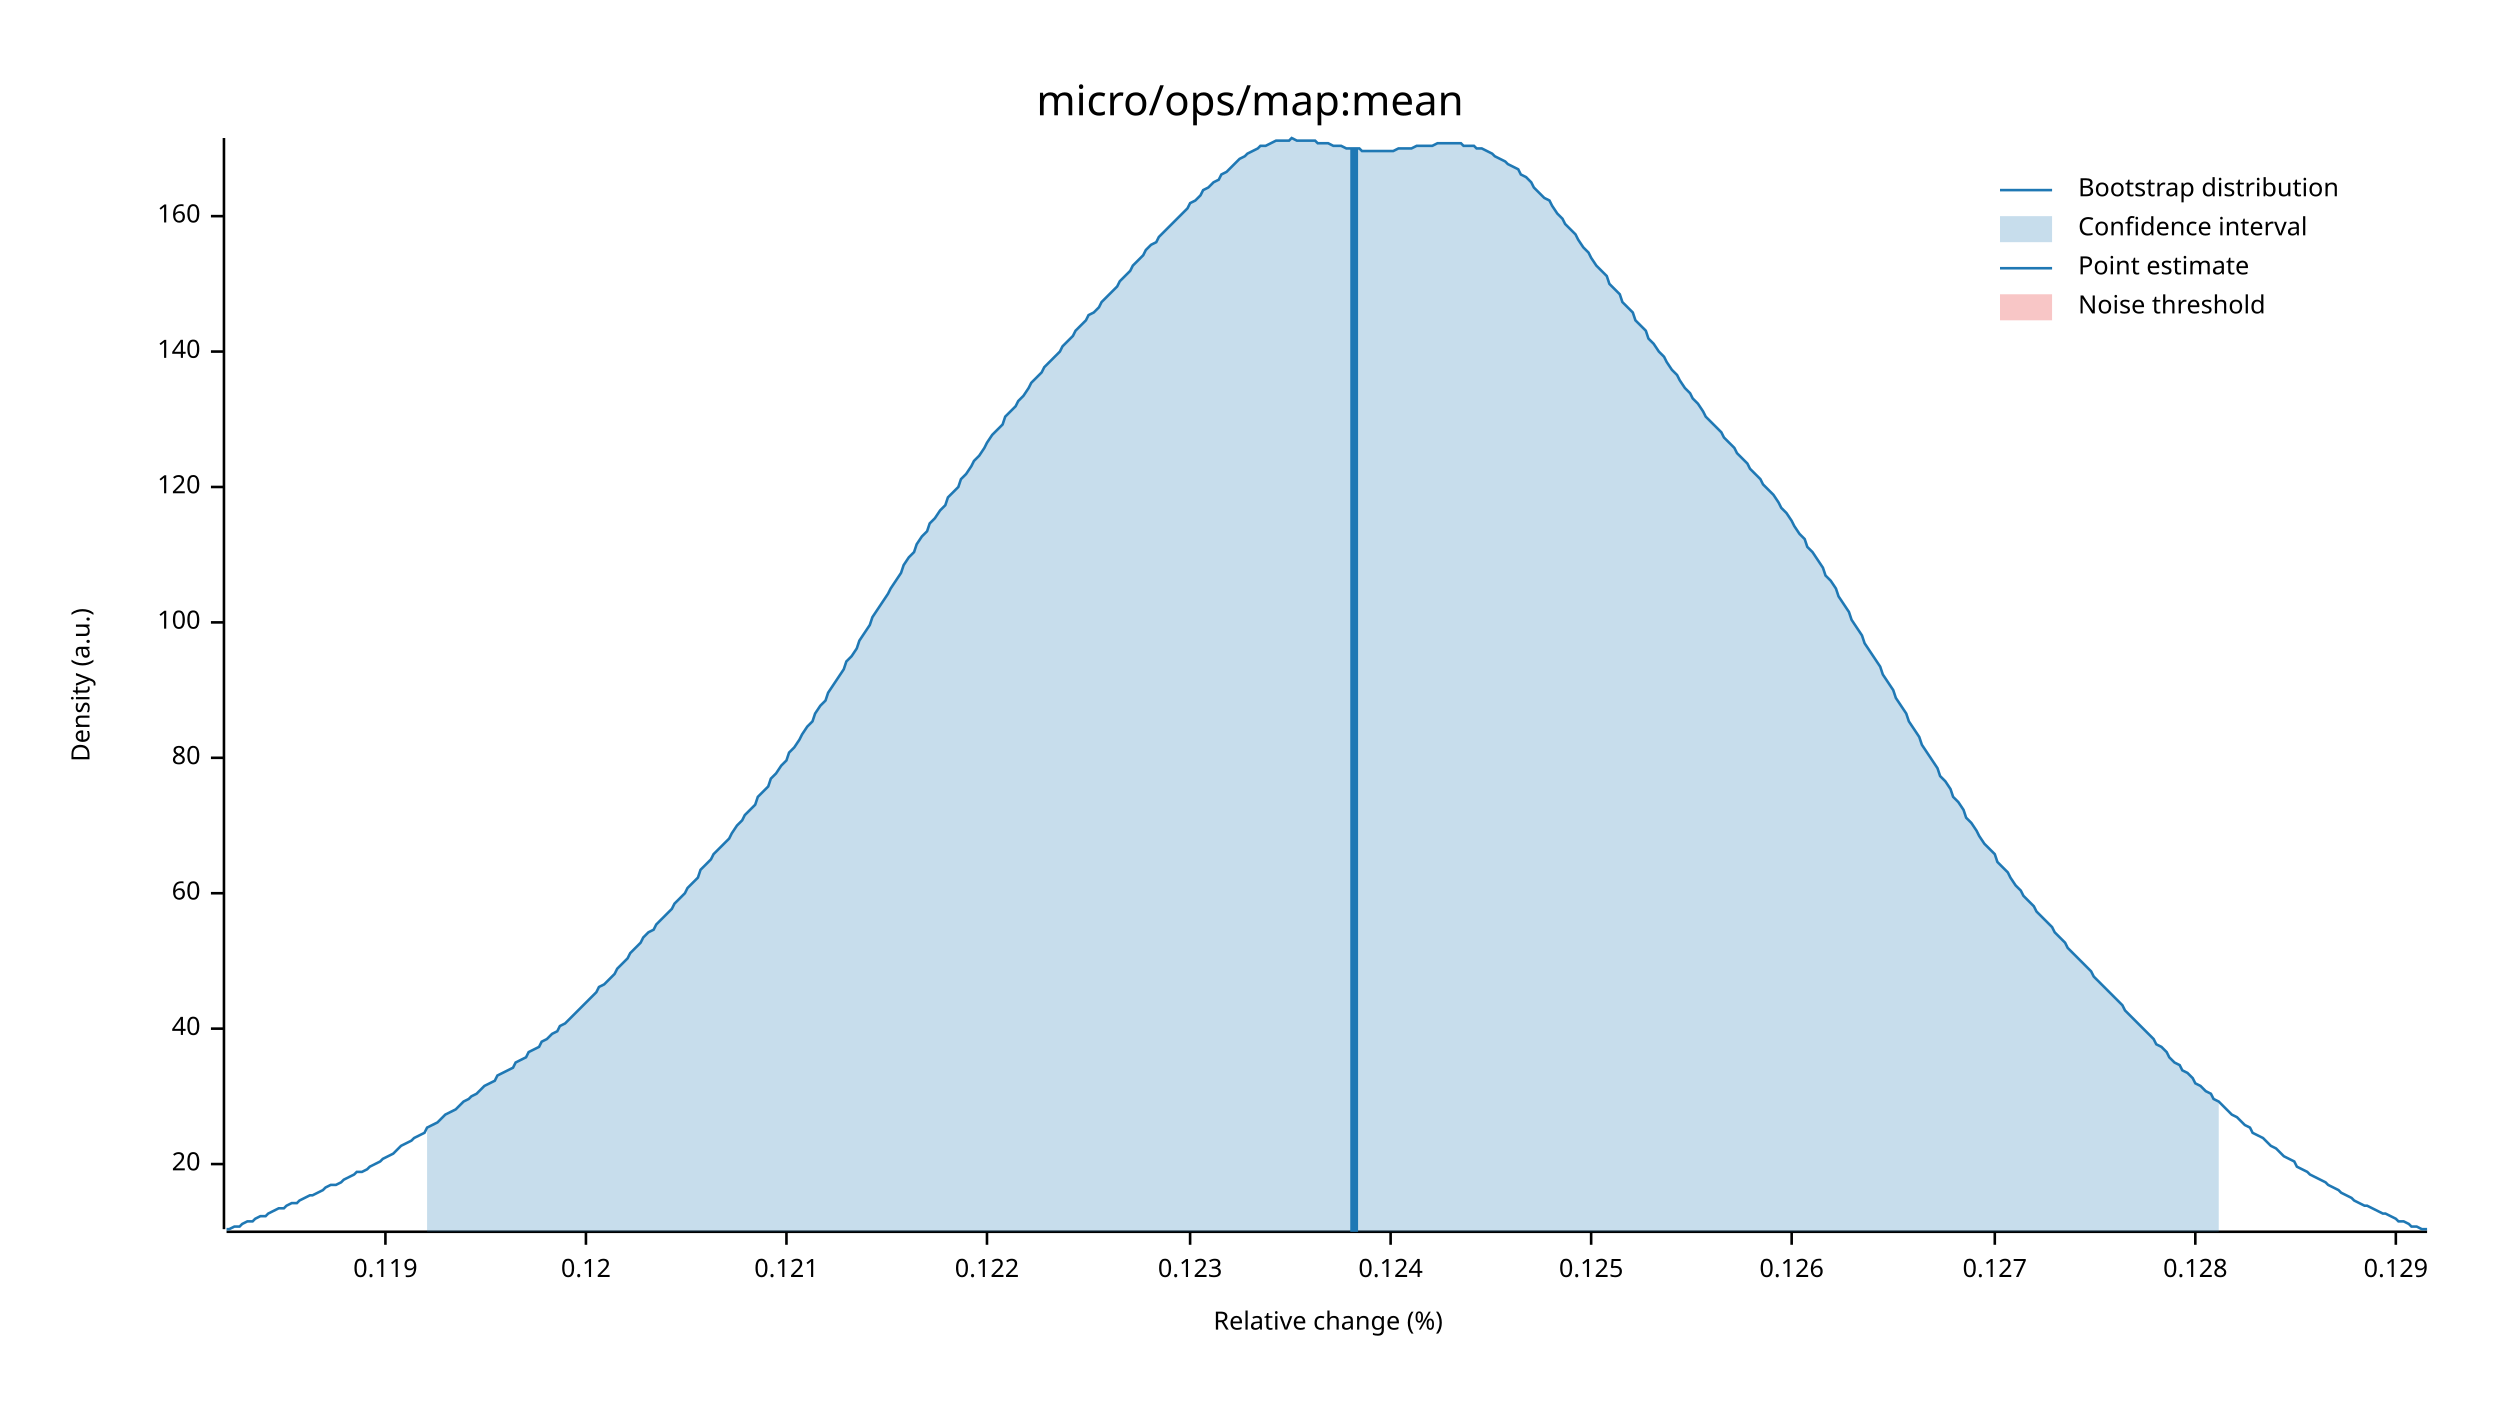
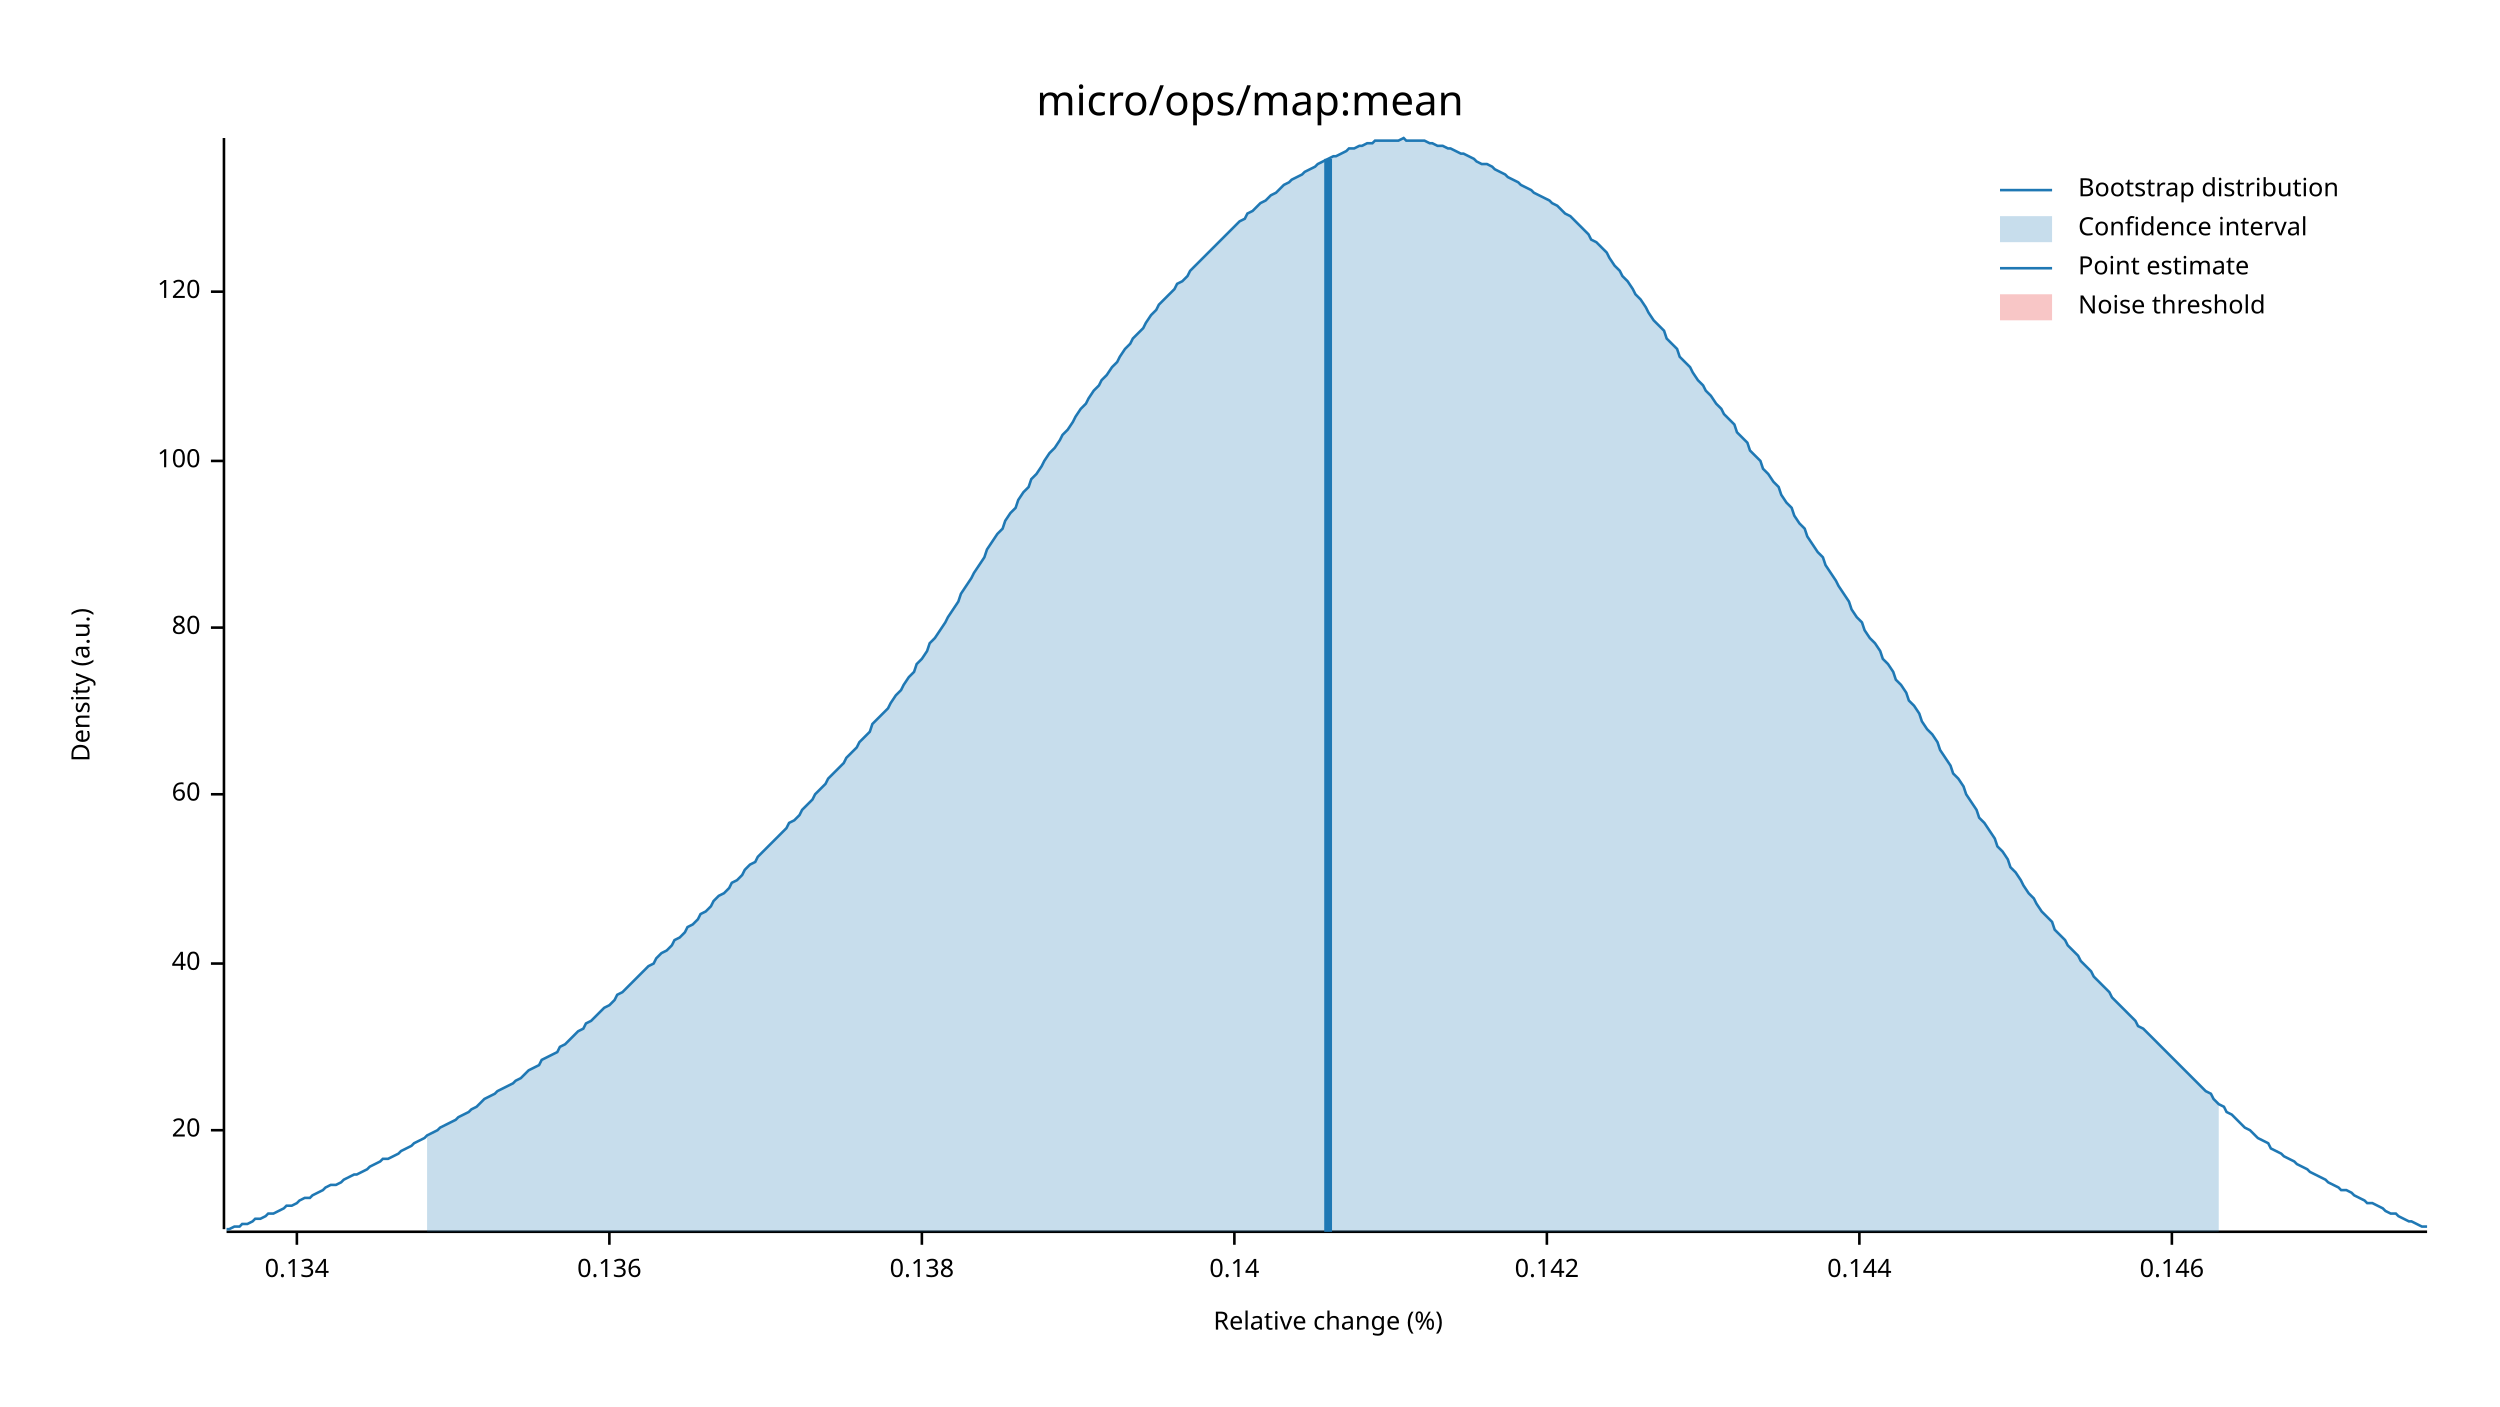
<svg xmlns="http://www.w3.org/2000/svg" width="960" height="540" viewBox="0 0 960 540">
  <text x="480" y="32" dy="0.76em" text-anchor="middle" font-family="sans-serif" font-size="16.129" opacity="1" fill="#000000">
micro/ops/map:mean
</text>
  <text x="27" y="263" dy="0.76em" text-anchor="middle" font-family="sans-serif" font-size="9.677" opacity="1" fill="#000000" transform="rotate(270, 27, 263)">
Density (a.u.)
</text>
  <text x="510" y="513" dy="-0.5ex" text-anchor="middle" font-family="sans-serif" font-size="9.677" opacity="1" fill="#000000">
Relative change (%)
</text>
  <polyline fill="none" opacity="1" stroke="#000000" stroke-width="1" points="86,53 86,472 " />
-   <text x="77" y="447" dy="0.5ex" text-anchor="end" font-family="sans-serif" font-size="9.677" opacity="1" fill="#000000">
+   <text x="77" y="434" dy="0.5ex" text-anchor="end" font-family="sans-serif" font-size="9.677" opacity="1" fill="#000000">
20
</text>
-   <polyline fill="none" opacity="1" stroke="#000000" stroke-width="1" points="81,447 86,447 " />
-   <text x="77" y="395" dy="0.5ex" text-anchor="end" font-family="sans-serif" font-size="9.677" opacity="1" fill="#000000">
+   <polyline fill="none" opacity="1" stroke="#000000" stroke-width="1" points="81,434 86,434 " />
+   <text x="77" y="370" dy="0.5ex" text-anchor="end" font-family="sans-serif" font-size="9.677" opacity="1" fill="#000000">
40
</text>
-   <polyline fill="none" opacity="1" stroke="#000000" stroke-width="1" points="81,395 86,395 " />
-   <text x="77" y="343" dy="0.5ex" text-anchor="end" font-family="sans-serif" font-size="9.677" opacity="1" fill="#000000">
+   <polyline fill="none" opacity="1" stroke="#000000" stroke-width="1" points="81,370 86,370 " />
+   <text x="77" y="305" dy="0.5ex" text-anchor="end" font-family="sans-serif" font-size="9.677" opacity="1" fill="#000000">
60
</text>
-   <polyline fill="none" opacity="1" stroke="#000000" stroke-width="1" points="81,343 86,343 " />
-   <text x="77" y="291" dy="0.5ex" text-anchor="end" font-family="sans-serif" font-size="9.677" opacity="1" fill="#000000">
+   <polyline fill="none" opacity="1" stroke="#000000" stroke-width="1" points="81,305 86,305 " />
+   <text x="77" y="241" dy="0.5ex" text-anchor="end" font-family="sans-serif" font-size="9.677" opacity="1" fill="#000000">
80
</text>
-   <polyline fill="none" opacity="1" stroke="#000000" stroke-width="1" points="81,291 86,291 " />
-   <text x="77" y="239" dy="0.5ex" text-anchor="end" font-family="sans-serif" font-size="9.677" opacity="1" fill="#000000">
+   <polyline fill="none" opacity="1" stroke="#000000" stroke-width="1" points="81,241 86,241 " />
+   <text x="77" y="177" dy="0.5ex" text-anchor="end" font-family="sans-serif" font-size="9.677" opacity="1" fill="#000000">
100
</text>
-   <polyline fill="none" opacity="1" stroke="#000000" stroke-width="1" points="81,239 86,239 " />
-   <text x="77" y="187" dy="0.5ex" text-anchor="end" font-family="sans-serif" font-size="9.677" opacity="1" fill="#000000">
+   <polyline fill="none" opacity="1" stroke="#000000" stroke-width="1" points="81,177 86,177 " />
+   <text x="77" y="112" dy="0.5ex" text-anchor="end" font-family="sans-serif" font-size="9.677" opacity="1" fill="#000000">
120
</text>
-   <polyline fill="none" opacity="1" stroke="#000000" stroke-width="1" points="81,187 86,187 " />
-   <text x="77" y="135" dy="0.5ex" text-anchor="end" font-family="sans-serif" font-size="9.677" opacity="1" fill="#000000">
- 140
+   <polyline fill="none" opacity="1" stroke="#000000" stroke-width="1" points="81,112 86,112 " />
+   <polyline fill="none" opacity="1" stroke="#000000" stroke-width="1" points="87,473 932,473 " />
+   <text x="114" y="483" dy="0.76em" text-anchor="middle" font-family="sans-serif" font-size="9.677" opacity="1" fill="#000000">
+ 0.134
</text>
-   <polyline fill="none" opacity="1" stroke="#000000" stroke-width="1" points="81,135 86,135 " />
-   <text x="77" y="83" dy="0.5ex" text-anchor="end" font-family="sans-serif" font-size="9.677" opacity="1" fill="#000000">
- 160
+   <polyline fill="none" opacity="1" stroke="#000000" stroke-width="1" points="114,473 114,478 " />
+   <text x="234" y="483" dy="0.76em" text-anchor="middle" font-family="sans-serif" font-size="9.677" opacity="1" fill="#000000">
+ 0.136
</text>
-   <polyline fill="none" opacity="1" stroke="#000000" stroke-width="1" points="81,83 86,83 " />
-   <polyline fill="none" opacity="1" stroke="#000000" stroke-width="1" points="87,473 932,473 " />
-   <text x="148" y="483" dy="0.76em" text-anchor="middle" font-family="sans-serif" font-size="9.677" opacity="1" fill="#000000">
- 0.119
+   <polyline fill="none" opacity="1" stroke="#000000" stroke-width="1" points="234,473 234,478 " />
+   <text x="354" y="483" dy="0.76em" text-anchor="middle" font-family="sans-serif" font-size="9.677" opacity="1" fill="#000000">
+ 0.138
</text>
-   <polyline fill="none" opacity="1" stroke="#000000" stroke-width="1" points="148,473 148,478 " />
-   <text x="225" y="483" dy="0.76em" text-anchor="middle" font-family="sans-serif" font-size="9.677" opacity="1" fill="#000000">
- 0.12
+   <polyline fill="none" opacity="1" stroke="#000000" stroke-width="1" points="354,473 354,478 " />
+   <text x="474" y="483" dy="0.76em" text-anchor="middle" font-family="sans-serif" font-size="9.677" opacity="1" fill="#000000">
+ 0.14
</text>
-   <polyline fill="none" opacity="1" stroke="#000000" stroke-width="1" points="225,473 225,478 " />
-   <text x="302" y="483" dy="0.76em" text-anchor="middle" font-family="sans-serif" font-size="9.677" opacity="1" fill="#000000">
- 0.121
+   <polyline fill="none" opacity="1" stroke="#000000" stroke-width="1" points="474,473 474,478 " />
+   <text x="594" y="483" dy="0.76em" text-anchor="middle" font-family="sans-serif" font-size="9.677" opacity="1" fill="#000000">
+ 0.142
</text>
-   <polyline fill="none" opacity="1" stroke="#000000" stroke-width="1" points="302,473 302,478 " />
-   <text x="379" y="483" dy="0.76em" text-anchor="middle" font-family="sans-serif" font-size="9.677" opacity="1" fill="#000000">
- 0.122
+   <polyline fill="none" opacity="1" stroke="#000000" stroke-width="1" points="594,473 594,478 " />
+   <text x="714" y="483" dy="0.76em" text-anchor="middle" font-family="sans-serif" font-size="9.677" opacity="1" fill="#000000">
+ 0.144
</text>
-   <polyline fill="none" opacity="1" stroke="#000000" stroke-width="1" points="379,473 379,478 " />
-   <text x="457" y="483" dy="0.76em" text-anchor="middle" font-family="sans-serif" font-size="9.677" opacity="1" fill="#000000">
- 0.123
+   <polyline fill="none" opacity="1" stroke="#000000" stroke-width="1" points="714,473 714,478 " />
+   <text x="834" y="483" dy="0.76em" text-anchor="middle" font-family="sans-serif" font-size="9.677" opacity="1" fill="#000000">
+ 0.146
</text>
-   <polyline fill="none" opacity="1" stroke="#000000" stroke-width="1" points="457,473 457,478 " />
-   <text x="534" y="483" dy="0.76em" text-anchor="middle" font-family="sans-serif" font-size="9.677" opacity="1" fill="#000000">
- 0.124
- </text>
-   <polyline fill="none" opacity="1" stroke="#000000" stroke-width="1" points="534,473 534,478 " />
-   <text x="611" y="483" dy="0.76em" text-anchor="middle" font-family="sans-serif" font-size="9.677" opacity="1" fill="#000000">
- 0.125
- </text>
-   <polyline fill="none" opacity="1" stroke="#000000" stroke-width="1" points="611,473 611,478 " />
-   <text x="688" y="483" dy="0.76em" text-anchor="middle" font-family="sans-serif" font-size="9.677" opacity="1" fill="#000000">
- 0.126
- </text>
-   <polyline fill="none" opacity="1" stroke="#000000" stroke-width="1" points="688,473 688,478 " />
-   <text x="766" y="483" dy="0.76em" text-anchor="middle" font-family="sans-serif" font-size="9.677" opacity="1" fill="#000000">
- 0.127
- </text>
-   <polyline fill="none" opacity="1" stroke="#000000" stroke-width="1" points="766,473 766,478 " />
-   <text x="843" y="483" dy="0.76em" text-anchor="middle" font-family="sans-serif" font-size="9.677" opacity="1" fill="#000000">
- 0.128
- </text>
-   <polyline fill="none" opacity="1" stroke="#000000" stroke-width="1" points="843,473 843,478 " />
-   <text x="920" y="483" dy="0.76em" text-anchor="middle" font-family="sans-serif" font-size="9.677" opacity="1" fill="#000000">
- 0.129
- </text>
-   <polyline fill="none" opacity="1" stroke="#000000" stroke-width="1" points="920,473 920,478 " />
-   <polyline fill="none" opacity="1" stroke="#1F78B4" stroke-width="1" points="87,472 88,472 90,471 92,471 93,470 95,469 97,469 98,468 100,467 102,467 103,466 105,465 107,464 109,464 110,463 112,462 114,462 115,461 117,460 119,459 120,459 122,458 124,457 125,456 127,455 129,455 131,454 132,453 134,452 136,451 137,450 139,450 141,449 142,448 144,447 146,446 147,445 149,444 151,443 153,441 154,440 156,439 158,438 159,437 161,436 163,435 164,433 166,432 168,431 169,430 171,428 173,427 175,426 176,425 178,423 180,422 181,421 183,420 185,418 186,417 188,416 190,415 191,413 193,412 195,411 197,410 198,408 200,407 202,406 203,404 205,403 207,402 208,400 210,399 212,397 214,396 215,394 217,393 219,391 220,390 222,388 224,386 225,385 227,383 229,381 230,379 232,378 234,376 236,374 237,372 239,370 241,368 242,366 244,364 246,362 247,360 249,358 251,357 252,355 254,353 256,351 258,349 259,347 261,345 263,343 264,341 266,339 268,337 269,334 271,332 273,330 274,328 276,326 278,324 280,322 281,320 283,317 285,315 286,313 288,311 290,309 291,306 293,304 295,302 296,299 298,297 300,294 302,292 303,289 305,287 307,284 308,282 310,279 312,277 313,274 315,271 317,269 318,266 320,263 322,260 324,257 325,254 327,252 329,249 330,246 332,243 334,240 335,237 337,234 339,231 341,228 342,226 344,223 346,220 347,217 349,214 351,212 352,209 354,206 356,204 357,201 359,199 361,196 363,194 364,191 366,189 368,187 369,184 371,182 373,179 374,177 376,175 378,172 379,170 381,167 383,165 385,163 386,160 388,158 390,156 391,154 393,152 395,149 396,147 398,145 400,143 401,141 403,139 405,137 407,135 408,133 410,131 412,129 413,127 415,125 417,123 418,121 420,120 422,118 423,116 425,114 427,112 429,110 430,108 432,106 434,104 435,102 437,100 439,98 440,96 442,94 444,93 445,91 447,89 449,87 451,85 452,84 454,82 456,80 457,78 459,77 461,75 462,73 464,72 466,70 468,69 469,67 471,66 473,64 474,63 476,61 478,60 479,59 481,58 483,57 484,56 486,56 488,55 490,54 491,54 493,54 495,54 496,53 498,54 500,54 501,54 503,54 505,54 506,55 508,55 510,55 512,56 513,56 515,56 517,57 518,57 520,57 522,57 523,58 525,58 527,58 528,58 530,58 532,58 534,58 535,58 537,57 539,57 540,57 542,57 544,56 545,56 547,56 549,56 550,56 552,55 554,55 556,55 557,55 559,55 561,55 562,56 564,56 566,56 567,57 569,57 571,58 573,59 574,60 576,61 578,62 579,63 581,64 583,65 584,67 586,68 588,70 589,72 591,74 593,76 595,77 596,79 598,82 600,84 601,86 603,88 605,90 606,92 608,95 610,97 611,99 613,102 615,104 617,106 618,109 620,111 622,113 623,116 625,118 627,120 628,123 630,125 632,127 633,130 635,132 637,135 639,137 640,139 642,142 644,144 645,146 647,149 649,151 650,153 652,155 654,158 655,160 657,162 659,164 661,166 662,168 664,170 666,172 667,174 669,176 671,178 672,180 674,182 676,184 677,186 679,188 681,190 683,193 684,195 686,197 688,200 689,202 691,205 693,207 694,210 696,212 698,215 700,218 701,221 703,223 705,226 706,229 708,232 710,235 711,238 713,241 715,244 716,247 718,250 720,253 722,256 723,259 725,262 727,265 728,268 730,271 732,274 733,277 735,280 737,283 738,286 740,289 742,292 744,295 745,298 747,300 749,303 750,306 752,308 754,311 755,314 757,316 759,319 760,321 762,324 764,326 766,328 767,331 769,333 771,335 772,337 774,340 776,342 777,344 779,346 781,348 782,350 784,352 786,354 788,356 789,358 791,360 793,362 794,364 796,366 798,368 799,369 801,371 803,373 804,375 806,377 808,379 810,381 811,382 813,384 815,386 816,388 818,390 820,392 821,393 823,395 825,397 827,399 828,401 830,402 832,404 833,406 835,408 837,409 838,411 840,412 842,414 843,416 845,417 847,419 849,420 850,422 852,423 854,425 855,426 857,428 859,429 860,430 862,432 864,433 865,435 867,436 869,437 871,439 872,440 874,441 876,443 877,444 879,445 881,446 882,448 884,449 886,450 887,451 889,452 891,453 893,454 894,455 896,456 898,457 899,458 901,459 903,460 904,461 906,462 908,463 909,463 911,464 913,465 915,466 916,466 918,467 920,468 921,469 923,469 925,470 926,471 928,471 930,472 932,472 " />
-   <polygon opacity="0.25" fill="#1F78B4" points="164,433 166,432 168,431 169,430 171,428 173,427 175,426 176,425 178,423 180,422 181,421 183,420 185,418 186,417 188,416 190,415 191,413 193,412 195,411 197,410 198,408 200,407 202,406 203,404 205,403 207,402 208,400 210,399 212,397 214,396 215,394 217,393 219,391 220,390 222,388 224,386 225,385 227,383 229,381 230,379 232,378 234,376 236,374 237,372 239,370 241,368 242,366 244,364 246,362 247,360 249,358 251,357 252,355 254,353 256,351 258,349 259,347 261,345 263,343 264,341 266,339 268,337 269,334 271,332 273,330 274,328 276,326 278,324 280,322 281,320 283,317 285,315 286,313 288,311 290,309 291,306 293,304 295,302 296,299 298,297 300,294 302,292 303,289 305,287 307,284 308,282 310,279 312,277 313,274 315,271 317,269 318,266 320,263 322,260 324,257 325,254 327,252 329,249 330,246 332,243 334,240 335,237 337,234 339,231 341,228 342,226 344,223 346,220 347,217 349,214 351,212 352,209 354,206 356,204 357,201 359,199 361,196 363,194 364,191 366,189 368,187 369,184 371,182 373,179 374,177 376,175 378,172 379,170 381,167 383,165 385,163 386,160 388,158 390,156 391,154 393,152 395,149 396,147 398,145 400,143 401,141 403,139 405,137 407,135 408,133 410,131 412,129 413,127 415,125 417,123 418,121 420,120 422,118 423,116 425,114 427,112 429,110 430,108 432,106 434,104 435,102 437,100 439,98 440,96 442,94 444,93 445,91 447,89 449,87 451,85 452,84 454,82 456,80 457,78 459,77 461,75 462,73 464,72 466,70 468,69 469,67 471,66 473,64 474,63 476,61 478,60 479,59 481,58 483,57 484,56 486,56 488,55 490,54 491,54 493,54 495,54 496,53 498,54 500,54 501,54 503,54 505,54 506,55 508,55 510,55 512,56 513,56 515,56 517,57 518,57 520,57 522,57 523,58 525,58 527,58 528,58 530,58 532,58 534,58 535,58 537,57 539,57 540,57 542,57 544,56 545,56 547,56 549,56 550,56 552,55 554,55 556,55 557,55 559,55 561,55 562,56 564,56 566,56 567,57 569,57 571,58 573,59 574,60 576,61 578,62 579,63 581,64 583,65 584,67 586,68 588,70 589,72 591,74 593,76 595,77 596,79 598,82 600,84 601,86 603,88 605,90 606,92 608,95 610,97 611,99 613,102 615,104 617,106 618,109 620,111 622,113 623,116 625,118 627,120 628,123 630,125 632,127 633,130 635,132 637,135 639,137 640,139 642,142 644,144 645,146 647,149 649,151 650,153 652,155 654,158 655,160 657,162 659,164 661,166 662,168 664,170 666,172 667,174 669,176 671,178 672,180 674,182 676,184 677,186 679,188 681,190 683,193 684,195 686,197 688,200 689,202 691,205 693,207 694,210 696,212 698,215 700,218 701,221 703,223 705,226 706,229 708,232 710,235 711,238 713,241 715,244 716,247 718,250 720,253 722,256 723,259 725,262 727,265 728,268 730,271 732,274 733,277 735,280 737,283 738,286 740,289 742,292 744,295 745,298 747,300 749,303 750,306 752,308 754,311 755,314 757,316 759,319 760,321 762,324 764,326 766,328 767,331 769,333 771,335 772,337 774,340 776,342 777,344 779,346 781,348 782,350 784,352 786,354 788,356 789,358 791,360 793,362 794,364 796,366 798,368 799,369 801,371 803,373 804,375 806,377 808,379 810,381 811,382 813,384 815,386 816,388 818,390 820,392 821,393 823,395 825,397 827,399 828,401 830,402 832,404 833,406 835,408 837,409 838,411 840,412 842,414 843,416 845,417 847,419 849,420 850,422 852,423 852,473 164,473 " />
-   <polyline fill="none" opacity="1" stroke="#1F78B4" stroke-width="3" points="520,473 520,57 " />
+   <polyline fill="none" opacity="1" stroke="#000000" stroke-width="1" points="834,473 834,478 " />
+   <polyline fill="none" opacity="1" stroke="#1F78B4" stroke-width="1" points="87,472 88,472 90,471 92,471 93,470 95,470 97,469 98,468 100,468 102,467 103,466 105,466 107,465 109,464 110,463 112,463 114,462 115,461 117,460 119,460 120,459 122,458 124,457 125,456 127,455 129,455 131,454 132,453 134,452 136,451 137,451 139,450 141,449 142,448 144,447 146,446 147,445 149,445 151,444 153,443 154,442 156,441 158,440 159,439 161,438 163,437 164,436 166,435 168,434 169,433 171,432 173,431 175,430 176,429 178,428 180,427 181,426 183,425 185,423 186,422 188,421 190,420 191,419 193,418 195,417 197,416 198,415 200,414 202,412 203,411 205,410 207,409 208,407 210,406 212,405 214,404 215,402 217,401 219,399 220,398 222,396 224,395 225,393 227,392 229,390 230,389 232,387 234,386 236,384 237,382 239,381 241,379 242,378 244,376 246,374 247,373 249,371 251,370 252,368 254,366 256,365 258,363 259,361 261,360 263,358 264,356 266,355 268,353 269,351 271,350 273,348 274,346 276,344 278,343 280,341 281,339 283,338 285,336 286,334 288,332 290,331 291,329 293,327 295,325 296,324 298,322 300,320 302,318 303,316 305,315 307,313 308,311 310,309 312,307 313,305 315,303 317,301 318,299 320,297 322,295 324,293 325,291 327,289 329,287 330,285 332,283 334,281 335,278 337,276 339,274 341,272 342,270 344,267 346,265 347,263 349,260 351,258 352,255 354,253 356,250 357,247 359,245 361,242 363,239 364,237 366,234 368,231 369,228 371,225 373,222 374,220 376,217 378,214 379,211 381,208 383,205 385,203 386,200 388,197 390,195 391,192 393,189 395,187 396,184 398,182 400,179 401,177 403,174 405,172 407,169 408,167 410,165 412,162 413,160 415,157 417,155 418,153 420,150 422,148 423,146 425,144 427,141 429,139 430,137 432,134 434,132 435,130 437,128 439,126 440,124 442,121 444,119 445,117 447,115 449,113 451,111 452,109 454,108 456,106 457,104 459,102 461,100 462,99 464,97 466,95 468,93 469,92 471,90 473,88 474,87 476,85 478,84 479,82 481,81 483,79 484,78 486,77 488,75 490,74 491,73 493,71 495,70 496,69 498,68 500,67 501,66 503,65 505,64 506,63 508,62 510,61 512,60 513,60 515,59 517,58 518,57 520,57 522,56 523,56 525,55 527,55 528,54 530,54 532,54 534,54 535,54 537,54 539,53 540,54 542,54 544,54 545,54 547,54 549,55 550,55 552,56 554,56 556,57 557,57 559,58 561,59 562,59 564,60 566,61 567,62 569,63 571,63 573,64 574,65 576,66 578,67 579,68 581,69 583,70 584,71 586,72 588,73 589,74 591,75 593,76 595,77 596,78 598,79 600,81 601,82 603,83 605,85 606,86 608,88 610,90 611,92 613,93 615,95 617,97 618,99 620,102 622,104 623,106 625,108 627,111 628,113 630,115 632,118 633,120 635,123 637,125 639,127 640,130 642,132 644,134 645,137 647,139 649,141 650,143 652,146 654,148 655,150 657,152 659,155 661,157 662,159 664,161 666,163 667,166 669,168 671,170 672,173 674,175 676,177 677,180 679,182 681,185 683,187 684,190 686,193 688,195 689,198 691,201 693,203 694,206 696,209 698,212 700,214 701,217 703,220 705,223 706,225 708,228 710,231 711,234 713,237 715,239 716,242 718,245 720,247 722,250 723,253 725,255 727,258 728,261 730,263 732,266 733,269 735,271 737,274 738,277 740,280 742,282 744,285 745,288 747,291 749,294 750,297 752,299 754,302 755,305 757,308 759,311 760,314 762,316 764,319 766,322 767,325 769,327 771,330 772,333 774,335 776,338 777,340 779,343 781,345 782,347 784,350 786,352 788,354 789,357 791,359 793,361 794,363 796,365 798,367 799,369 801,371 803,373 804,375 806,377 808,379 810,381 811,383 813,385 815,387 816,388 818,390 820,392 821,394 823,395 825,397 827,399 828,400 830,402 832,404 833,405 835,407 837,409 838,410 840,412 842,414 843,415 845,417 847,419 849,420 850,422 852,424 854,425 855,427 857,428 859,430 860,431 862,433 864,434 865,435 867,437 869,438 871,439 872,441 874,442 876,443 877,444 879,445 881,446 882,447 884,448 886,449 887,450 889,451 891,452 893,453 894,454 896,455 898,456 899,457 901,457 903,458 904,459 906,460 908,461 909,462 911,462 913,463 915,464 916,465 918,466 920,466 921,467 923,468 925,469 926,469 928,470 930,471 932,471 " />
+   <polygon opacity="0.25" fill="#1F78B4" points="164,436 166,435 168,434 169,433 171,432 173,431 175,430 176,429 178,428 180,427 181,426 183,425 185,423 186,422 188,421 190,420 191,419 193,418 195,417 197,416 198,415 200,414 202,412 203,411 205,410 207,409 208,407 210,406 212,405 214,404 215,402 217,401 219,399 220,398 222,396 224,395 225,393 227,392 229,390 230,389 232,387 234,386 236,384 237,382 239,381 241,379 242,378 244,376 246,374 247,373 249,371 251,370 252,368 254,366 256,365 258,363 259,361 261,360 263,358 264,356 266,355 268,353 269,351 271,350 273,348 274,346 276,344 278,343 280,341 281,339 283,338 285,336 286,334 288,332 290,331 291,329 293,327 295,325 296,324 298,322 300,320 302,318 303,316 305,315 307,313 308,311 310,309 312,307 313,305 315,303 317,301 318,299 320,297 322,295 324,293 325,291 327,289 329,287 330,285 332,283 334,281 335,278 337,276 339,274 341,272 342,270 344,267 346,265 347,263 349,260 351,258 352,255 354,253 356,250 357,247 359,245 361,242 363,239 364,237 366,234 368,231 369,228 371,225 373,222 374,220 376,217 378,214 379,211 381,208 383,205 385,203 386,200 388,197 390,195 391,192 393,189 395,187 396,184 398,182 400,179 401,177 403,174 405,172 407,169 408,167 410,165 412,162 413,160 415,157 417,155 418,153 420,150 422,148 423,146 425,144 427,141 429,139 430,137 432,134 434,132 435,130 437,128 439,126 440,124 442,121 444,119 445,117 447,115 449,113 451,111 452,109 454,108 456,106 457,104 459,102 461,100 462,99 464,97 466,95 468,93 469,92 471,90 473,88 474,87 476,85 478,84 479,82 481,81 483,79 484,78 486,77 488,75 490,74 491,73 493,71 495,70 496,69 498,68 500,67 501,66 503,65 505,64 506,63 508,62 510,61 512,60 513,60 515,59 517,58 518,57 520,57 522,56 523,56 525,55 527,55 528,54 530,54 532,54 534,54 535,54 537,54 539,53 540,54 542,54 544,54 545,54 547,54 549,55 550,55 552,56 554,56 556,57 557,57 559,58 561,59 562,59 564,60 566,61 567,62 569,63 571,63 573,64 574,65 576,66 578,67 579,68 581,69 583,70 584,71 586,72 588,73 589,74 591,75 593,76 595,77 596,78 598,79 600,81 601,82 603,83 605,85 606,86 608,88 610,90 611,92 613,93 615,95 617,97 618,99 620,102 622,104 623,106 625,108 627,111 628,113 630,115 632,118 633,120 635,123 637,125 639,127 640,130 642,132 644,134 645,137 647,139 649,141 650,143 652,146 654,148 655,150 657,152 659,155 661,157 662,159 664,161 666,163 667,166 669,168 671,170 672,173 674,175 676,177 677,180 679,182 681,185 683,187 684,190 686,193 688,195 689,198 691,201 693,203 694,206 696,209 698,212 700,214 701,217 703,220 705,223 706,225 708,228 710,231 711,234 713,237 715,239 716,242 718,245 720,247 722,250 723,253 725,255 727,258 728,261 730,263 732,266 733,269 735,271 737,274 738,277 740,280 742,282 744,285 745,288 747,291 749,294 750,297 752,299 754,302 755,305 757,308 759,311 760,314 762,316 764,319 766,322 767,325 769,327 771,330 772,333 774,335 776,338 777,340 779,343 781,345 782,347 784,350 786,352 788,354 789,357 791,359 793,361 794,363 796,365 798,367 799,369 801,371 803,373 804,375 806,377 808,379 810,381 811,383 813,385 815,387 816,388 818,390 820,392 821,394 823,395 825,397 827,399 828,400 830,402 832,404 833,405 835,407 837,409 838,410 840,412 842,414 843,415 845,417 847,419 849,420 850,422 852,424 852,473 164,473 " />
+   <polyline fill="none" opacity="1" stroke="#1F78B4" stroke-width="3" points="510,473 510,61 " />
  <rect x="509" y="53" width="0" height="419" opacity="0.1" fill="#E31A1C" stroke="none" />
  <text x="798" y="68" dy="0.76em" text-anchor="start" font-family="sans-serif" font-size="9.677" opacity="1" fill="#000000">
Bootstrap distribution
</text>
  <text x="798" y="83" dy="0.76em" text-anchor="start" font-family="sans-serif" font-size="9.677" opacity="1" fill="#000000">
Confidence interval
</text>
  <text x="798" y="98" dy="0.76em" text-anchor="start" font-family="sans-serif" font-size="9.677" opacity="1" fill="#000000">
Point estimate
</text>
  <text x="798" y="113" dy="0.76em" text-anchor="start" font-family="sans-serif" font-size="9.677" opacity="1" fill="#000000">
Noise threshold
</text>
  <polyline fill="none" opacity="1" stroke="#1F78B4" stroke-width="1" points="768,73 788,73 " />
  <rect x="768" y="83" width="20" height="10" opacity="0.25" fill="#1F78B4" stroke="none" />
  <polyline fill="none" opacity="1" stroke="#1F78B4" stroke-width="1" points="768,103 788,103 " />
  <rect x="768" y="113" width="20" height="10" opacity="0.25" fill="#E31A1C" stroke="none" />
</svg>
